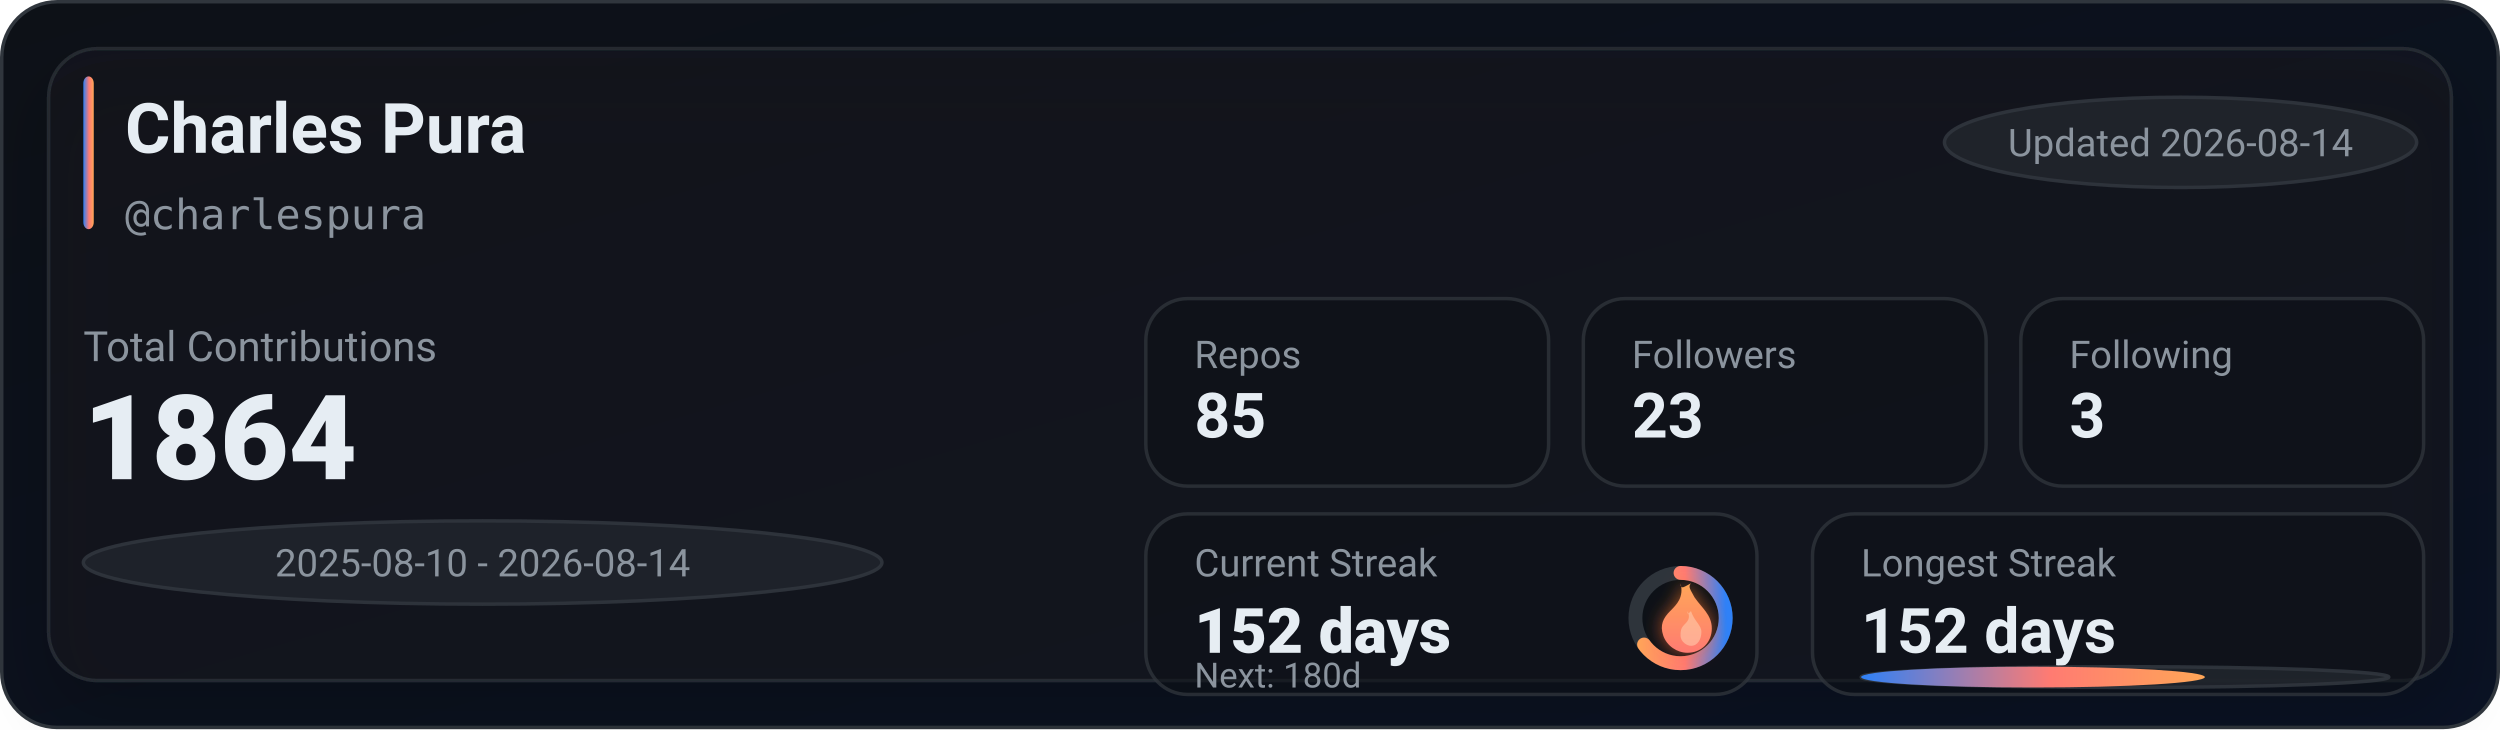
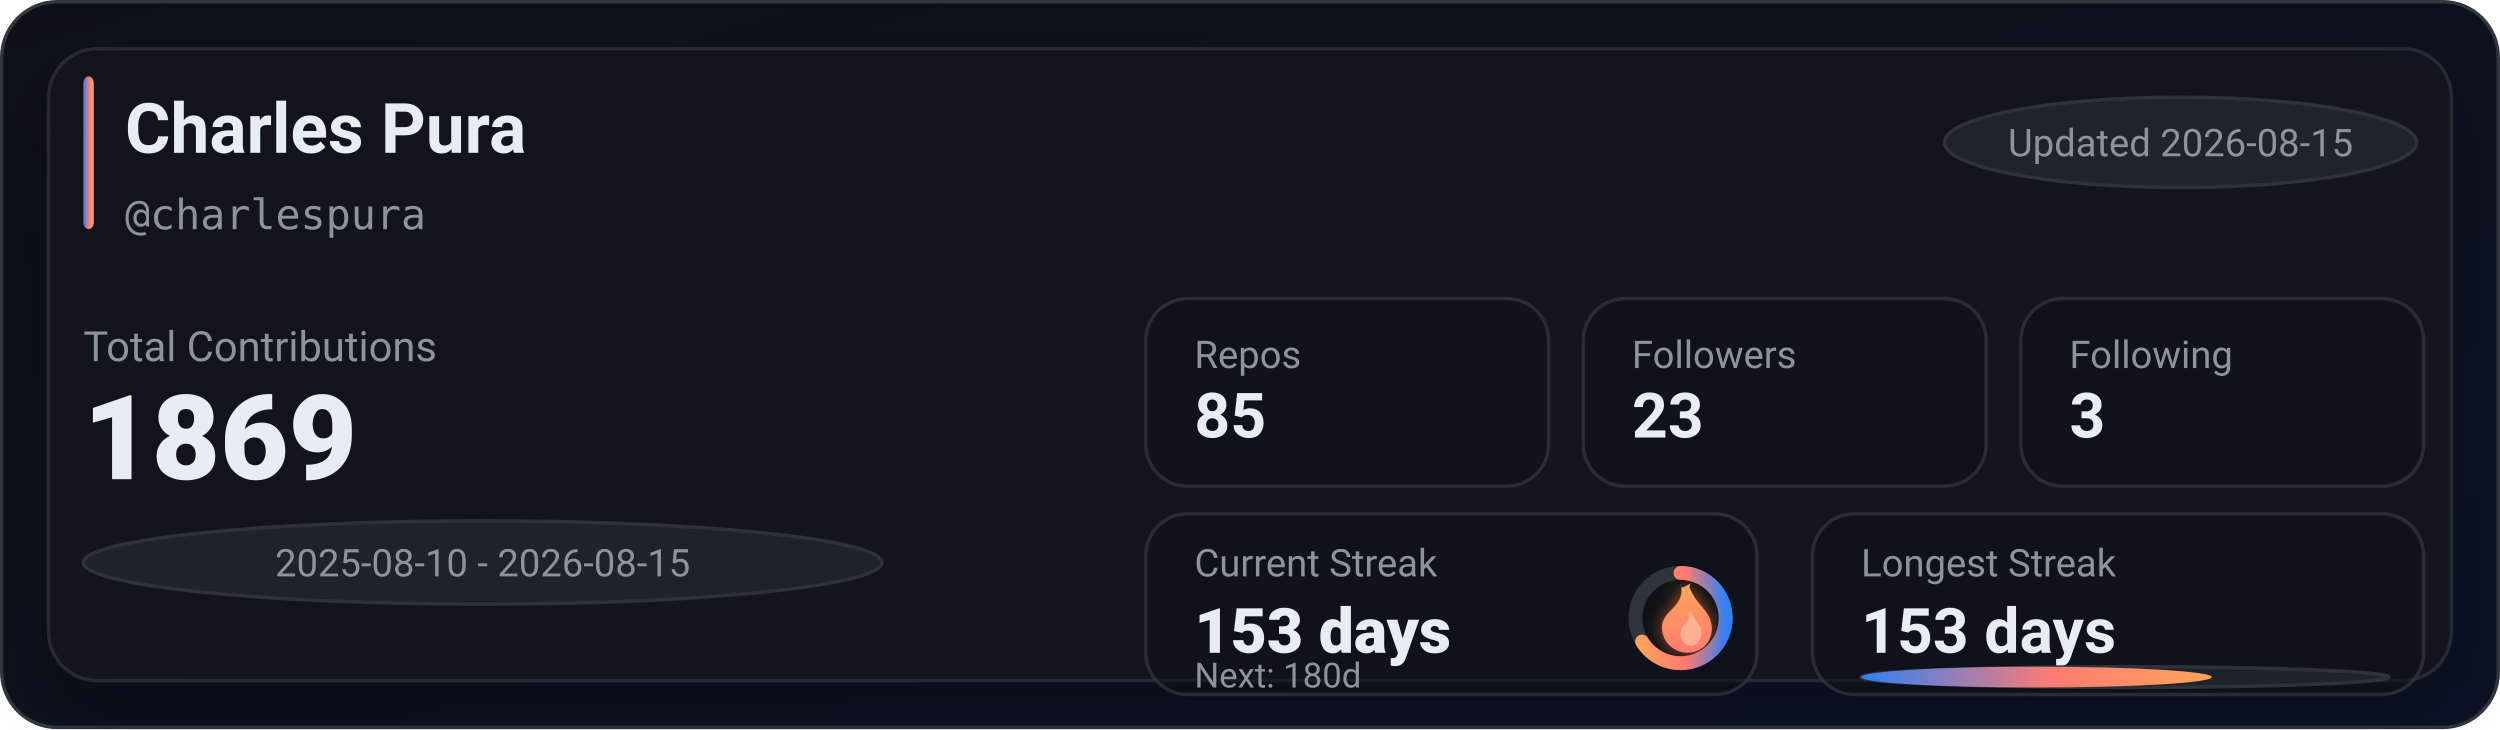
<svg xmlns="http://www.w3.org/2000/svg" width="720" height="210" viewBox="0 0 720 210" role="img" aria-label="GitHub stats for charlespura">
  <defs>
    <linearGradient id="bg" x1="0" y1="0" x2="1" y2="1">
      <stop offset="0%" stop-color="#0d1117" />
      <stop offset="100%" stop-color="#0a1224" />
    </linearGradient>
    <linearGradient id="accent" x1="0" y1="0" x2="1" y2="0">
      <stop offset="0%" stop-color="#2f81f7" />
      <stop offset="55%" stop-color="#ff7b72" />
      <stop offset="100%" stop-color="#ffa657" />
    </linearGradient>
    <linearGradient id="accentV" x1="0" y1="0" x2="0" y2="1">
      <stop offset="0%" stop-color="#ffa657" />
      <stop offset="55%" stop-color="#ff7b72" />
      <stop offset="100%" stop-color="#2f81f7" />
    </linearGradient>
    <linearGradient id="fire" x1="0" y1="0" x2="0" y2="1">
      <stop offset="0%" stop-color="#ffa657" />
      <stop offset="100%" stop-color="#ff7b72" />
    </linearGradient>
    <filter id="glow" x="-30%" y="-30%" width="160%" height="160%">
      <feGaussianBlur stdDeviation="2.5" result="blur" />
      <feColorMatrix in="blur" type="matrix" values="           1 0 0 0 0           0 0.6 0 0 0           0 0 0.2 0 0           0 0 0 0.65 0" result="colored" />
      <feMerge>
        <feMergeNode in="colored" />
        <feMergeNode in="SourceGraphic" />
      </feMerge>
    </filter>
    <filter id="softShadow" x="-30%" y="-30%" width="160%" height="160%">
      <feDropShadow dx="0" dy="10" stdDeviation="10" flood-color="#000000" flood-opacity="0.35" />
    </filter>
  </defs>
  <rect x="0.5" y="0.5" width="719" height="209" rx="16" fill="url(#bg)" stroke="#30363d" />
  <g filter="url(#softShadow)">
    <rect x="14" y="14" width="692" height="182" rx="14" fill="rgba(22,27,34,0.55)" stroke="rgba(48,54,61,0.65)" />
  </g>
  <rect x="24" y="22" width="3" height="44" rx="2" fill="url(#accent)" />
  <text x="36" y="44" fill="#e6edf3" font-family="ui-sans-serif,system-ui,-apple-system,Segoe UI,Roboto,Helvetica,Arial" font-size="20" font-weight="780">Charles Pura</text>
  <text x="36" y="66" fill="#8b949e" font-family="ui-monospace,SFMono-Regular,Menlo,Monaco,Consolas,monospace" font-size="12">@charlespura</text>
  <g transform="translate(560, 28)">
    <rect x="0" y="0" width="136" height="26" rx="999" fill="rgba(33,38,45,0.85)" stroke="rgba(48,54,61,0.9)" />
-     <text x="68" y="17" text-anchor="middle" fill="#8b949e" font-family="ui-sans-serif,system-ui,-apple-system,Segoe UI,Roboto,Helvetica,Arial" font-size="11">Updated 2026-08-14</text>
+     <text x="68" y="17" text-anchor="middle" fill="#8b949e" font-family="ui-sans-serif,system-ui,-apple-system,Segoe UI,Roboto,Helvetica,Arial" font-size="11">Updated 2026-08-15</text>
  </g>
  <text x="24" y="104" fill="#8b949e" font-family="ui-sans-serif,system-ui,-apple-system,Segoe UI,Roboto,Helvetica,Arial" font-size="12">Total Contributions</text>
-   <text x="24" y="138" fill="#e6edf3" font-family="ui-sans-serif,system-ui,-apple-system,Segoe UI,Roboto,Helvetica,Arial" font-size="34" font-weight="900">1864</text>
+   <text x="24" y="138" fill="#e6edf3" font-family="ui-sans-serif,system-ui,-apple-system,Segoe UI,Roboto,Helvetica,Arial" font-size="34" font-weight="900">1869</text>
  <g transform="translate(24, 150)">
    <rect x="0" y="0" width="230" height="24" rx="999" fill="rgba(33,38,45,0.8)" stroke="rgba(48,54,61,0.9)" />
-     <text x="115" y="16" text-anchor="middle" fill="#8b949e" font-family="ui-sans-serif,system-ui,-apple-system,Segoe UI,Roboto,Helvetica,Arial" font-size="11">2025-08-10 - 2026-08-14</text>
+     <text x="115" y="16" text-anchor="middle" fill="#8b949e" font-family="ui-sans-serif,system-ui,-apple-system,Segoe UI,Roboto,Helvetica,Arial" font-size="11">2025-08-10 - 2026-08-15</text>
  </g>
  <g transform="translate(330, 86)">
    <rect x="0" y="0" width="116" height="54" rx="12" fill="rgba(13,17,23,0.55)" stroke="rgba(48,54,61,0.75)" />
    <rect x="126" y="0" width="116" height="54" rx="12" fill="rgba(13,17,23,0.55)" stroke="rgba(48,54,61,0.75)" />
    <rect x="252" y="0" width="116" height="54" rx="12" fill="rgba(13,17,23,0.55)" stroke="rgba(48,54,61,0.75)" />
    <text x="14" y="20" fill="#8b949e" font-family="ui-sans-serif,system-ui,-apple-system,Segoe UI,Roboto,Helvetica,Arial" font-size="11">Repos</text>
    <text x="14" y="40" fill="#e6edf3" font-family="ui-sans-serif,system-ui,-apple-system,Segoe UI,Roboto,Helvetica,Arial" font-size="18" font-weight="780">85</text>
    <text x="140" y="20" fill="#8b949e" font-family="ui-sans-serif,system-ui,-apple-system,Segoe UI,Roboto,Helvetica,Arial" font-size="11">Followers</text>
    <text x="140" y="40" fill="#e6edf3" font-family="ui-sans-serif,system-ui,-apple-system,Segoe UI,Roboto,Helvetica,Arial" font-size="18" font-weight="780">23</text>
    <text x="266" y="20" fill="#8b949e" font-family="ui-sans-serif,system-ui,-apple-system,Segoe UI,Roboto,Helvetica,Arial" font-size="11">Following</text>
    <text x="266" y="40" fill="#e6edf3" font-family="ui-sans-serif,system-ui,-apple-system,Segoe UI,Roboto,Helvetica,Arial" font-size="18" font-weight="780">3</text>
  </g>
  <g transform="translate(330, 148)">
    <rect x="0" y="0" width="176" height="52" rx="12" fill="rgba(13,17,23,0.55)" stroke="rgba(48,54,61,0.75)" />
    <rect x="192" y="0" width="176" height="52" rx="12" fill="rgba(13,17,23,0.55)" stroke="rgba(48,54,61,0.75)" />
    <text x="14" y="18" fill="#8b949e" font-family="ui-sans-serif,system-ui,-apple-system,Segoe UI,Roboto,Helvetica,Arial" font-size="11">Current Streak</text>
-     <text x="14" y="40" fill="#e6edf3" font-family="ui-sans-serif,system-ui,-apple-system,Segoe UI,Roboto,Helvetica,Arial" font-size="18" font-weight="860">152 days</text>
+     <text x="14" y="40" fill="#e6edf3" font-family="ui-sans-serif,system-ui,-apple-system,Segoe UI,Roboto,Helvetica,Arial" font-size="18" font-weight="860">153 days</text>
    <g transform="translate(154, 30)">
      <circle cx="0" cy="0" r="13" fill="rgba(13,17,23,0.85)" stroke="rgba(48,54,61,0.95)" stroke-width="4" />
-       <circle cx="0" cy="0" r="13" fill="none" stroke="url(#accentV)" stroke-width="4" stroke-linecap="round" stroke-dasharray="53.09 28.59" transform="rotate(-90)" />
+       <circle cx="0" cy="0" r="13" fill="none" stroke="url(#accentV)" stroke-width="4" stroke-linecap="round" stroke-dasharray="54.11 27.57" transform="rotate(-90)" />
      <g transform="translate(-10, -12)" filter="url(#glow)">
        <path d="M10 2c1 4-1 6-3 8-2 2-3 4-2 7 1 3 4 5 7 5 4 0 7-3 7-7 0-4-3-6-5-9-1-2-2-3-1-4-2 1-3 2-3 0z" fill="url(#fire)" />
        <path d="M12 10c1 2 0 3-1 4-1 1-1 2-1 3 0 2 2 3 3 3 2 0 3-2 3-4 0-2-2-3-3-6-1 1-1 1-1 0z" fill="#ffd1b3" opacity="0.55" />
      </g>
    </g>
    <text x="14" y="50" fill="#8b949e" font-family="ui-sans-serif,system-ui,-apple-system,Segoe UI,Roboto,Helvetica,Arial" font-size="10">Next: 180d</text>
    <text x="206" y="18" fill="#8b949e" font-family="ui-sans-serif,system-ui,-apple-system,Segoe UI,Roboto,Helvetica,Arial" font-size="11">Longest Streak</text>
-     <text x="206" y="40" fill="#e6edf3" font-family="ui-sans-serif,system-ui,-apple-system,Segoe UI,Roboto,Helvetica,Arial" font-size="18" font-weight="780">152 days</text>
+     <text x="206" y="40" fill="#e6edf3" font-family="ui-sans-serif,system-ui,-apple-system,Segoe UI,Roboto,Helvetica,Arial" font-size="18" font-weight="780">153 days</text>
    <rect x="206" y="44" width="152" height="6" rx="999" fill="rgba(33,38,45,0.85)" stroke="rgba(48,54,61,0.9)" />
-     <rect x="206" y="44" width="99" height="6" rx="999" fill="url(#accent)" />
+     <rect x="206" y="44" width="101" height="6" rx="999" fill="url(#accent)" />
  </g>
</svg>
